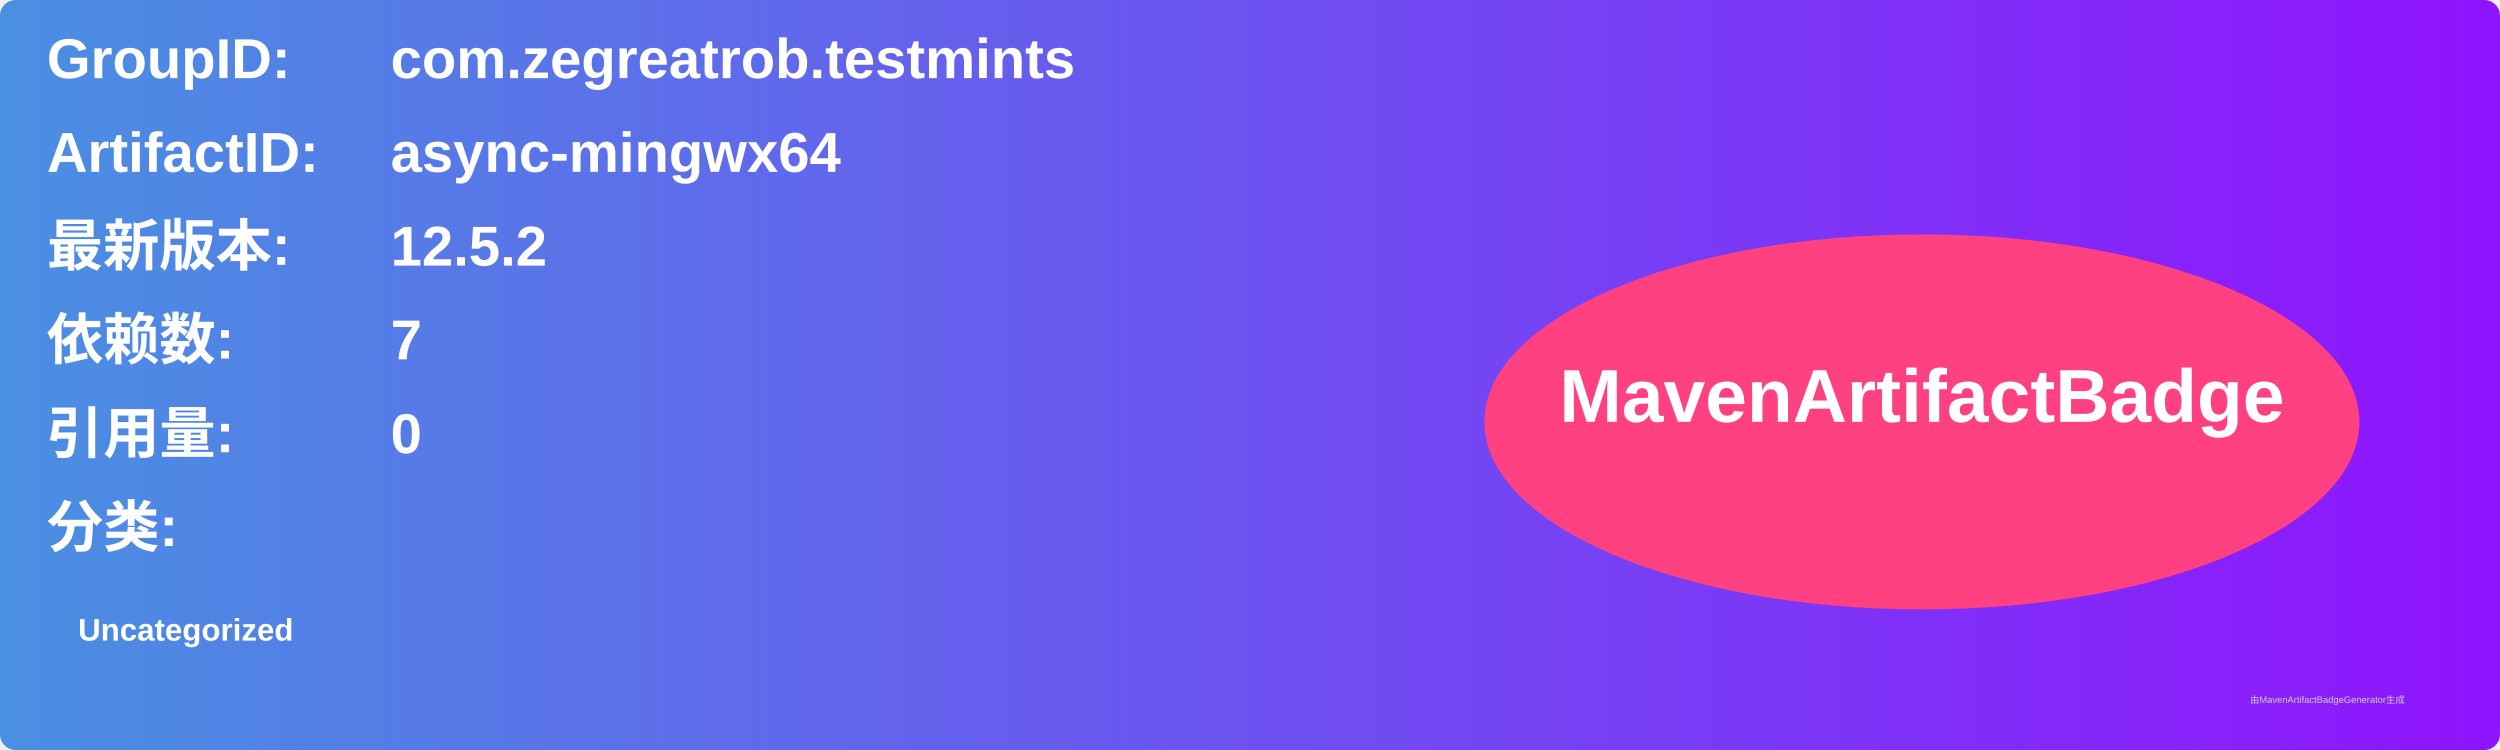
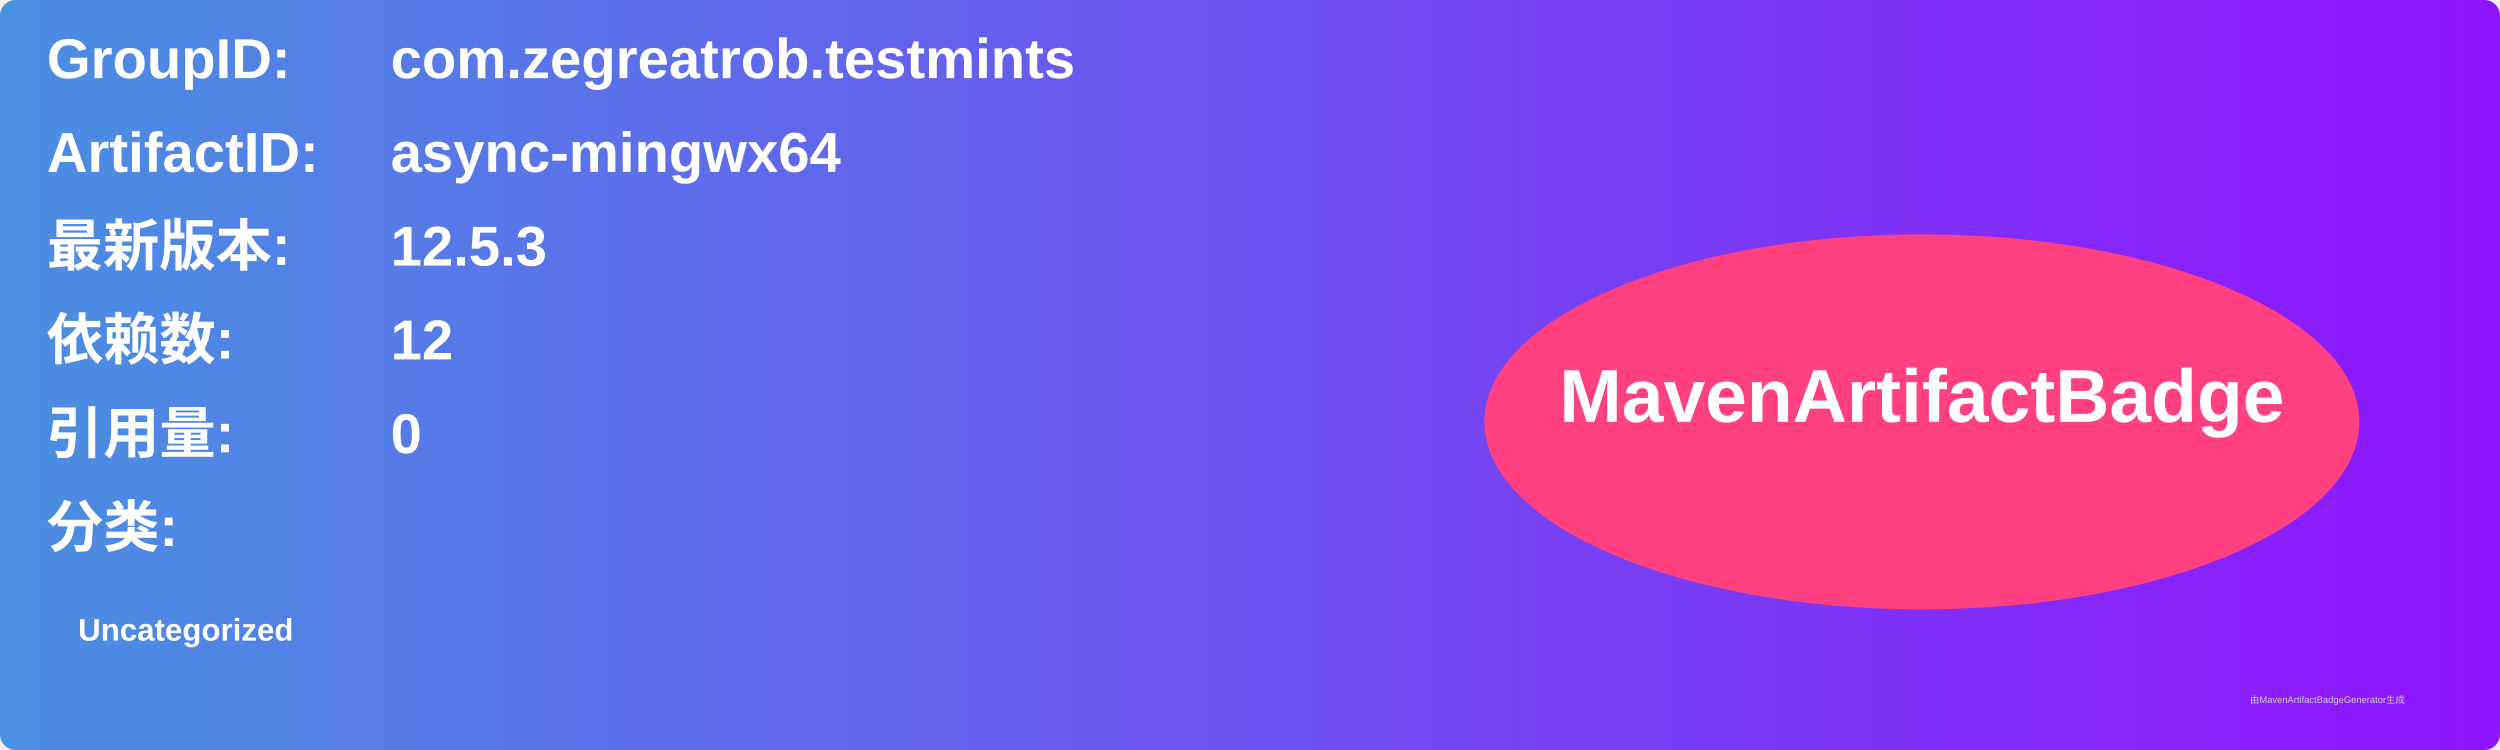
<svg xmlns="http://www.w3.org/2000/svg" width="800" height="240" viewBox="0 0 800 240">
  <linearGradient id="grad" x1="0%" y1="0%" x2="100%" y2="0%">
    <stop offset="0%" stop-color="#4a90e2" />
    <stop offset="100%" stop-color="#9013fe" />
  </linearGradient>
  <rect width="100%" height="100%" rx="5" ry="5" fill="url(#grad)" />
  <g transform="translate(15, 15)">
    <text x="0" y="10" font-family="Arial" font-size="18" fill="white" font-weight="bold" width="260">GroupID:</text>
    <text x="110" y="10" font-family="Arial" font-size="18" fill="white" font-weight="bold" width="460">com.zegreatrob.testmints</text>
    <text x="0" y="40" font-family="Arial" font-size="18" fill="white" font-weight="bold" width="260">ArtifactID:</text>
    <text x="110" y="40" font-family="Arial" font-size="18" fill="white" font-weight="bold" width="460">async-mingwx64</text>
    <text x="0" y="70" font-family="Arial" font-size="18" fill="white" font-weight="bold">最新版本:</text>
    <text x="110" y="70" font-family="Arial" font-size="18" fill="white" font-weight="bold">
-       <tspan font-weight="bold">12.5.2</tspan>
+       <tspan font-weight="bold">12.5.3</tspan>
    </text>
    <text x="0" y="100" font-family="Arial" font-size="18" fill="white" font-weight="bold">依赖数: </text>
    <text x="110" y="100" font-family="Arial" font-size="18" fill="white">
-       <tspan font-weight="bold">7</tspan>
+       <tspan font-weight="bold">12</tspan>
    </text>
    <text x="0" y="130" font-family="Arial" font-size="18" fill="white" font-weight="bold">引用量: </text>
    <text x="110" y="130" font-family="Arial" font-size="18" fill="white">
      <tspan font-weight="bold">0</tspan>
    </text>
    <text x="0" y="160" font-family="Arial" font-size="18" fill="white" font-weight="bold">分类:</text>
    <text x="10" y="190" font-family="Arial" font-size="10" fill="white">
      <tspan font-weight="bold">Uncategorized</tspan>
    </text>
    <ellipse cx="600" cy="120" rx="140" ry="60" fill="#ff4081" />
    <text x="600" y="120" text-anchor="middle" font-family="Arial" font-size="24" fill="white" font-weight="bold">MavenArtifactBadge</text>
  </g>
  <text x="720" y="225" font-family="Arial" font-size="3" fill="#d0d0d0">由MavenArtifactBadgeGenerator生成</text>
</svg>
